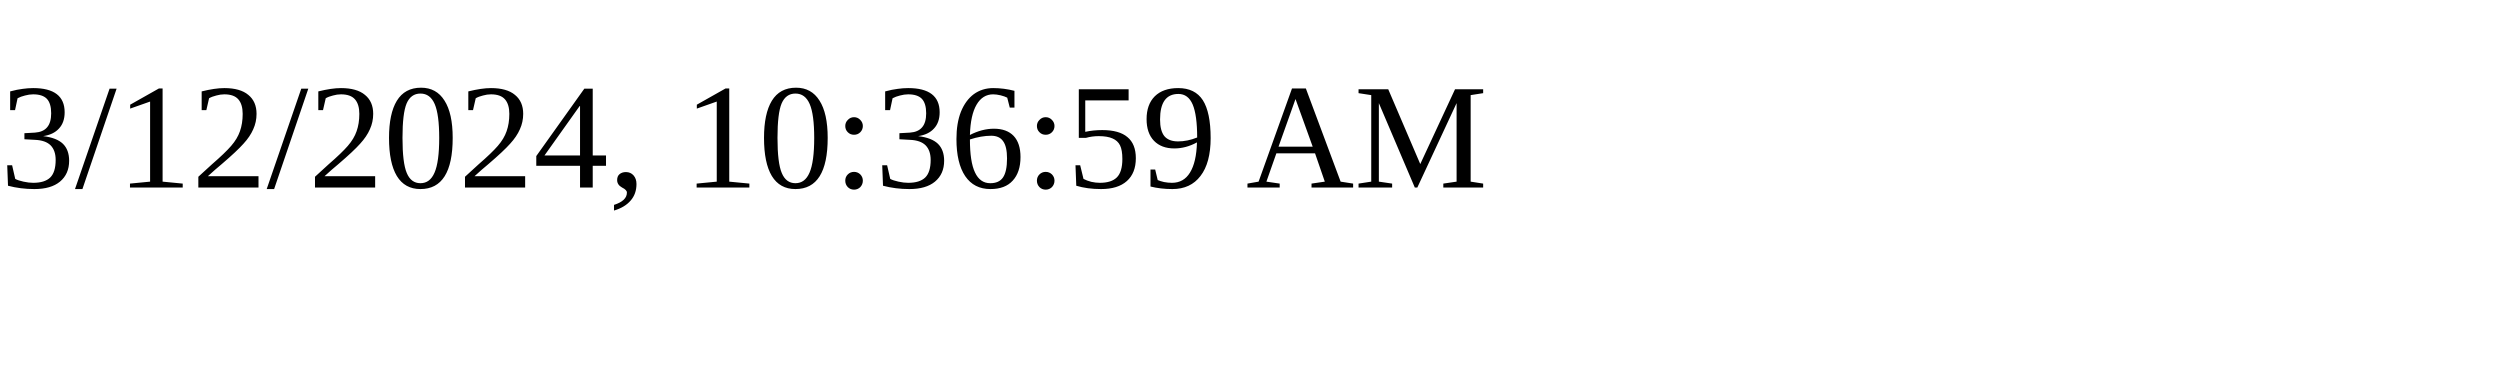
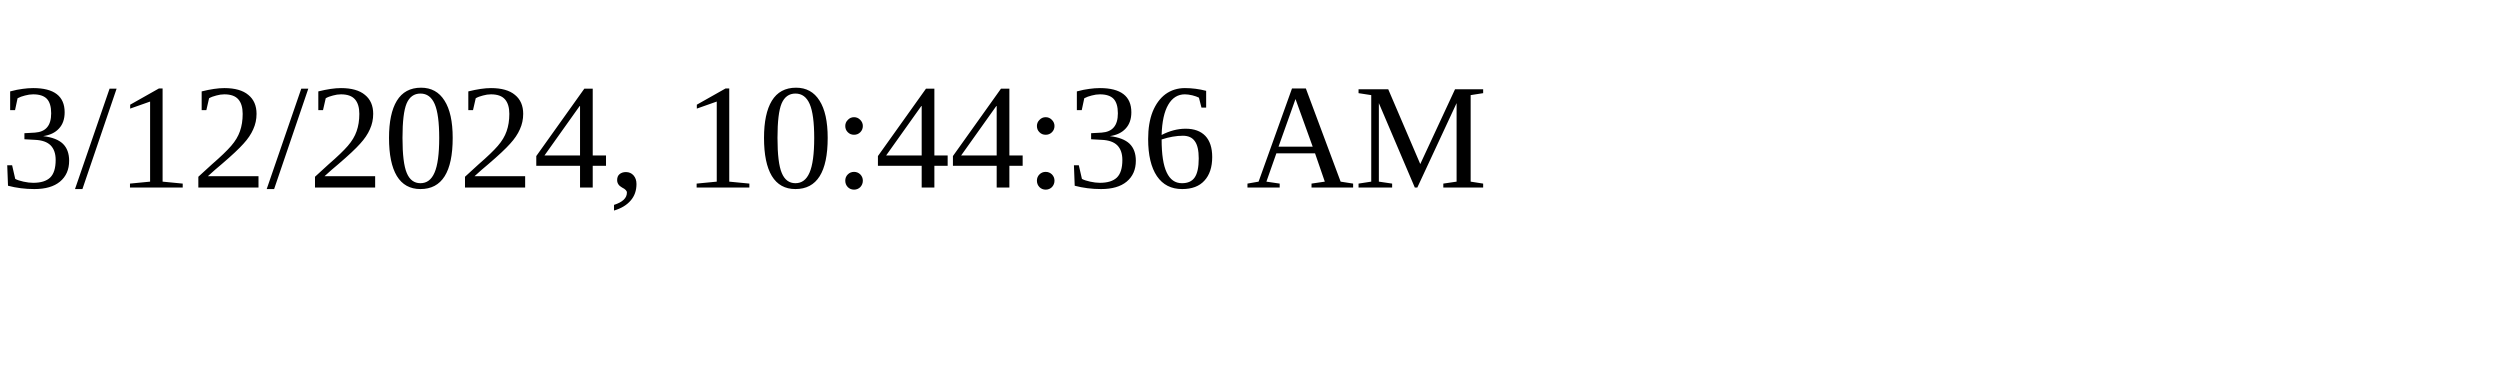
<svg xmlns="http://www.w3.org/2000/svg" height="30" width="200">
-   <text x="0" y="15">3/12/2024, 10:36:59 AM</text>
+   <text x="0" y="15">3/12/2024, 10:44:36 AM</text>
</svg>
